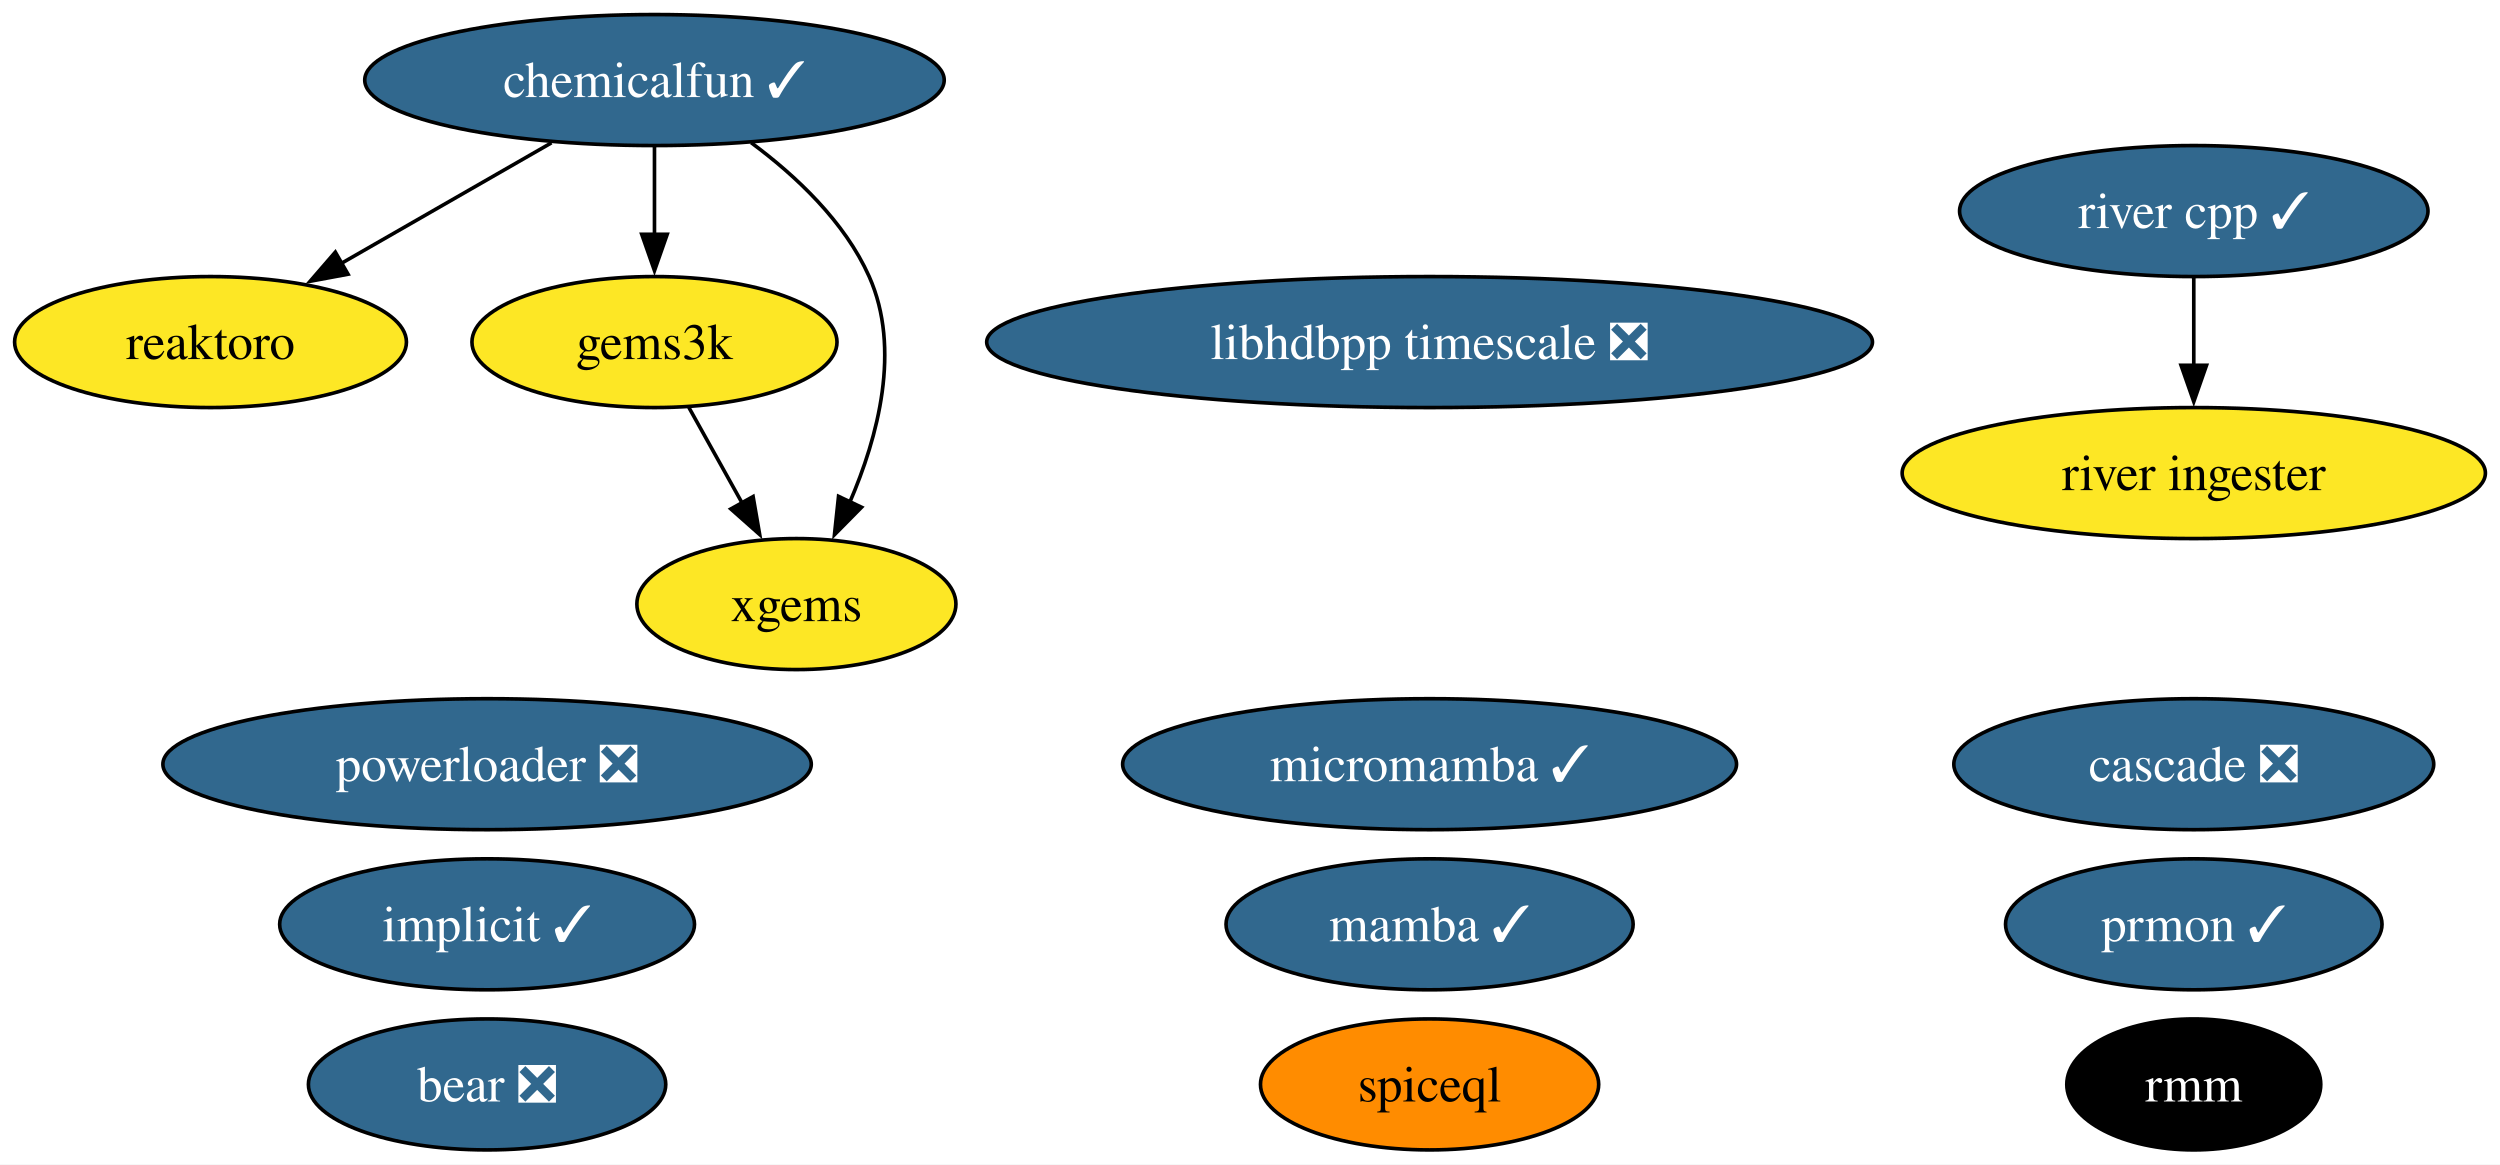
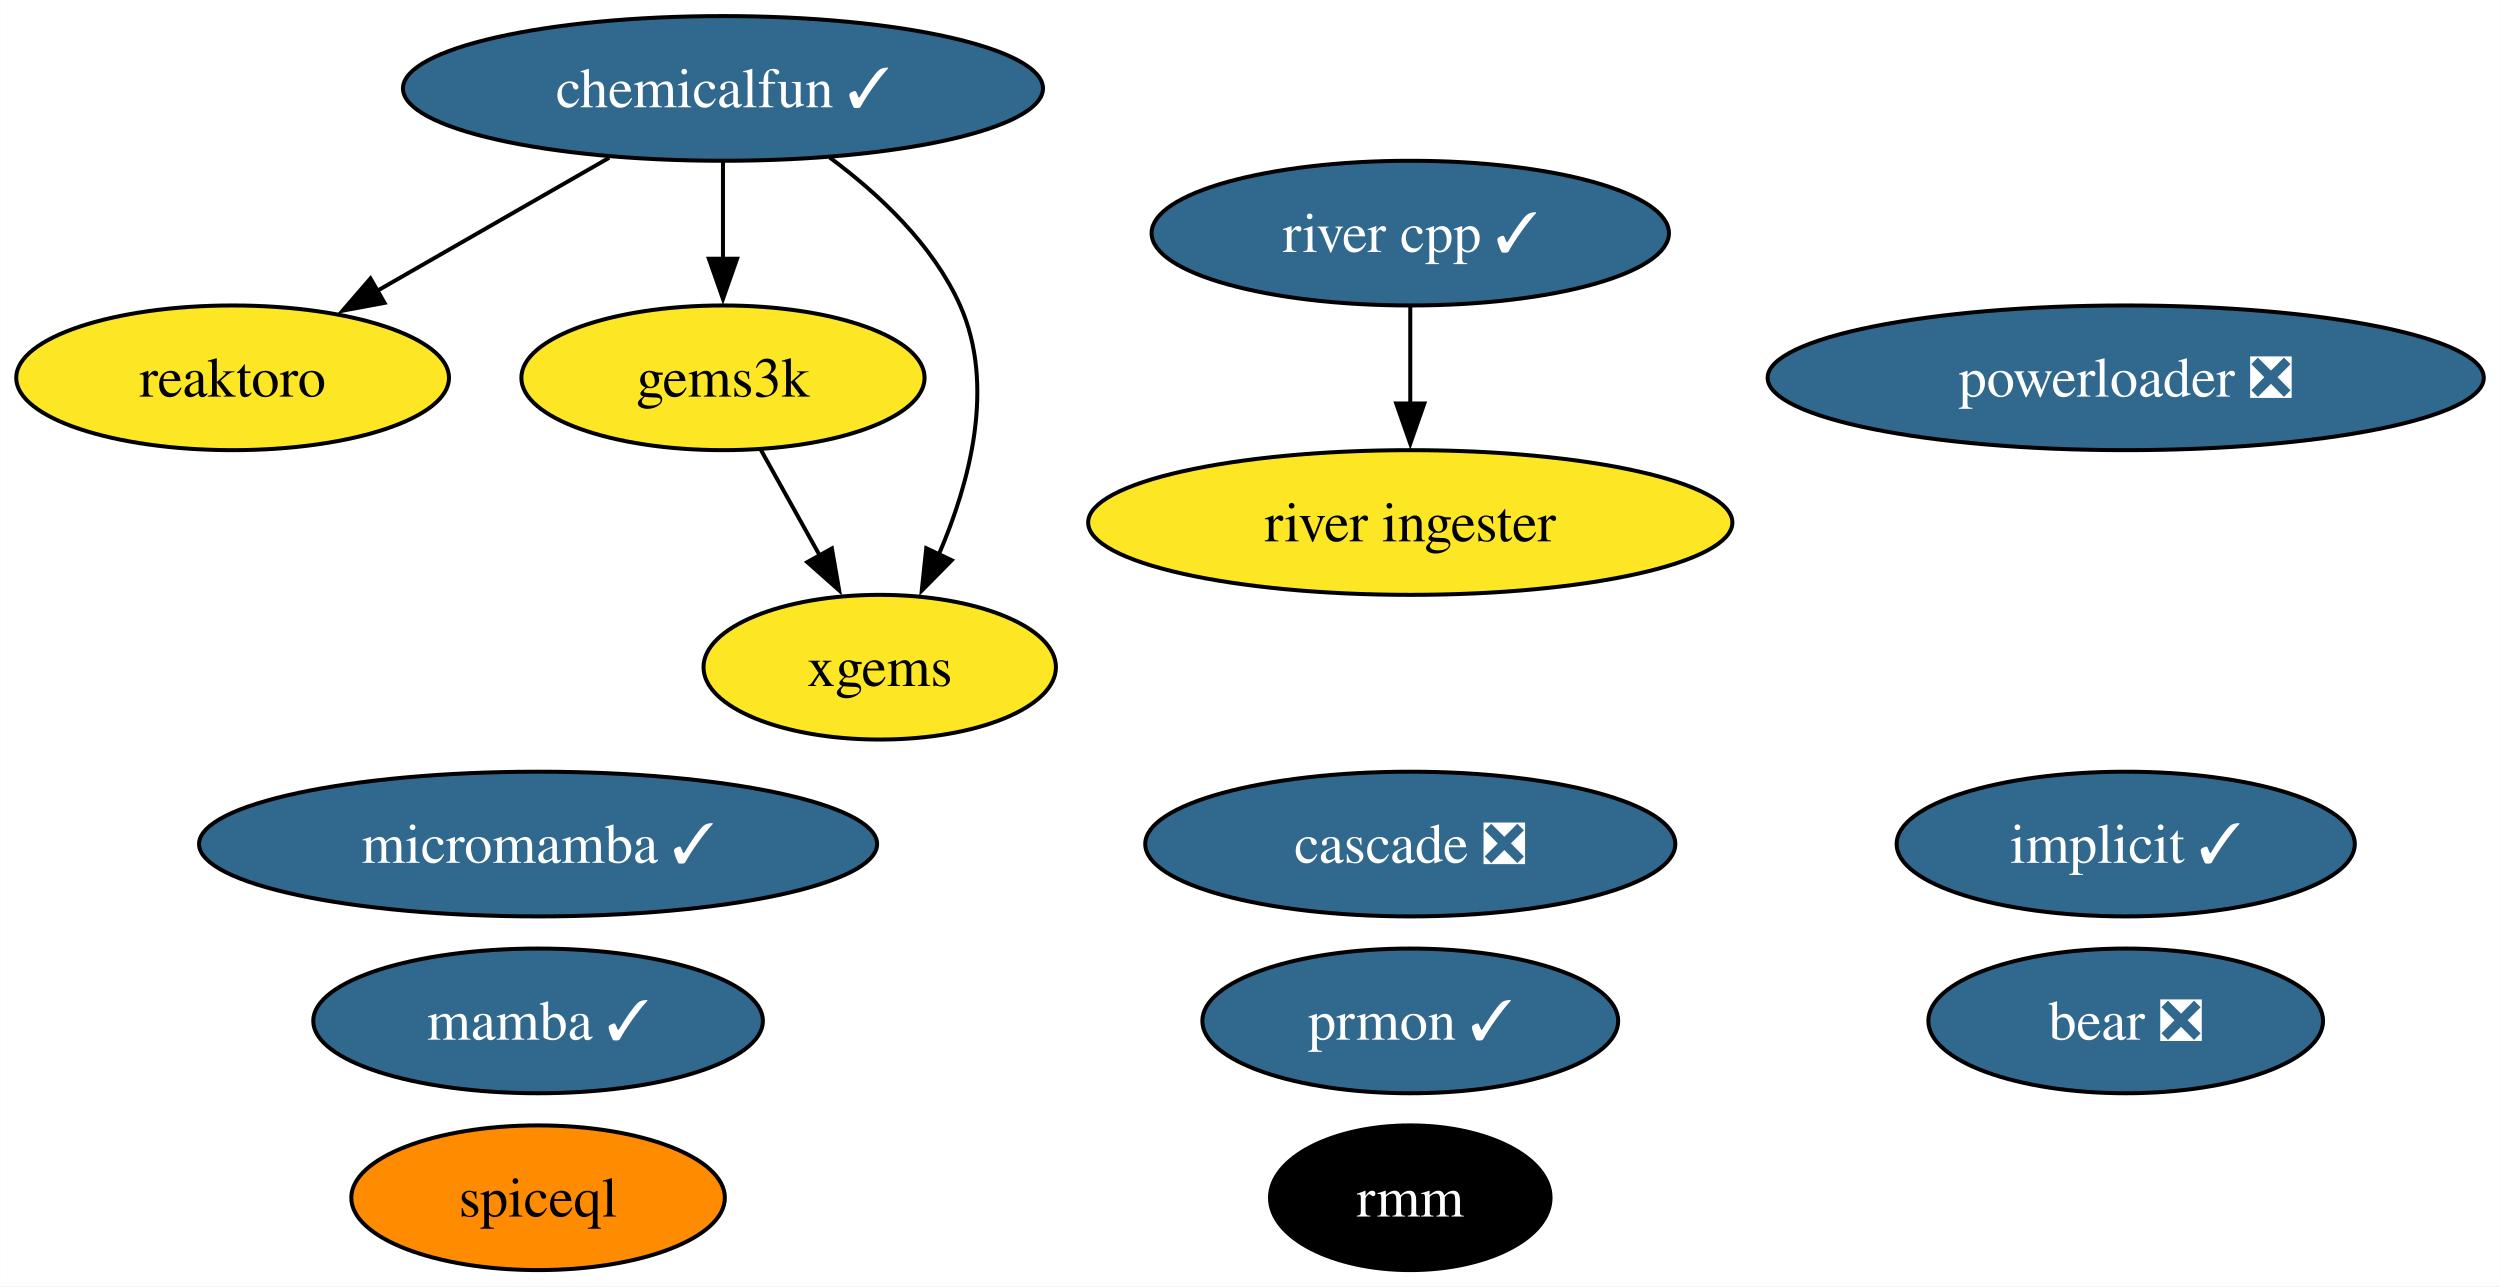
- <svg xmlns="http://www.w3.org/2000/svg" xmlns:xlink="http://www.w3.org/1999/xlink" width="687pt" height="320pt" viewBox="0.00 0.00 686.98 320.00">
+ <svg xmlns="http://www.w3.org/2000/svg" xmlns:xlink="http://www.w3.org/1999/xlink" width="622pt" height="320pt" viewBox="0.00 0.00 621.93 320.00">
  <g id="graph0" class="graph" transform="scale(1 1) rotate(0) translate(4 316)">
-     <polygon fill="white" stroke="none" points="-4,4 -4,-316 682.98,-316 682.98,4 -4,4" />
+     <polygon fill="white" stroke="none" points="-4,4 -4,-316 617.93,-316 617.93,4 -4,4" />
    <g id="node1" class="node">
      <g id="a_node1">
        <a xlink:href="https://github.com/conda-forge/implicit-feedstock/pull/100" xlink:title="implicit ✓">
-           <ellipse fill="#31688e" stroke="black" cx="129.84" cy="-62" rx="57" ry="18" />
-           <text text-anchor="middle" x="129.84" y="-57.33" font-family="Times,serif" font-size="14.00" fill="white">implicit ✓</text>
+           <ellipse fill="#31688e" stroke="black" cx="524.84" cy="-106" rx="57" ry="18" />
+           <text text-anchor="middle" x="524.84" y="-101.33" font-family="Times,serif" font-size="14.00" fill="white">implicit ✓</text>
        </a>
      </g>
    </g>
    <g id="node2" class="node">
      <g id="a_node2">
        <a xlink:href="https://github.com/conda-forge/reaktoro-feedstock" xlink:title="reaktoro">
          <ellipse fill="#fde725" stroke="black" cx="53.84" cy="-222" rx="53.84" ry="18" />
          <text text-anchor="middle" x="53.84" y="-217.32" font-family="Times,serif" font-size="14.00">reaktoro</text>
        </a>
      </g>
    </g>
    <g id="node3" class="node">
      <g id="a_node3">
        <a xlink:href="https://github.com/conda-forge/mamba-feedstock/pull/222" xlink:title="mamba ✓">
-           <ellipse fill="#31688e" stroke="black" cx="388.84" cy="-62" rx="55.94" ry="18" />
-           <text text-anchor="middle" x="388.84" y="-57.33" font-family="Times,serif" font-size="14.00" fill="white">mamba ✓</text>
+           <ellipse fill="#31688e" stroke="black" cx="129.84" cy="-62" rx="55.94" ry="18" />
+           <text text-anchor="middle" x="129.84" y="-57.33" font-family="Times,serif" font-size="14.00" fill="white">mamba ✓</text>
        </a>
      </g>
    </g>
    <g id="node4" class="node">
      <g id="a_node4">
        <a xlink:href="https://github.com/conda-forge/gems3k-feedstock" xlink:title="gems3k">
          <ellipse fill="#fde725" stroke="black" cx="175.84" cy="-222" rx="50.16" ry="18" />
          <text text-anchor="middle" x="175.84" y="-217.32" font-family="Times,serif" font-size="14.00">gems3k</text>
        </a>
      </g>
    </g>
    <g id="node7" class="node">
      <g id="a_node7">
        <a xlink:href="https://github.com/conda-forge/xgems-feedstock" xlink:title="xgems">
          <ellipse fill="#fde725" stroke="black" cx="214.84" cy="-150" rx="43.84" ry="18" />
          <text text-anchor="middle" x="214.84" y="-145.32" font-family="Times,serif" font-size="14.00">xgems</text>
        </a>
      </g>
    </g>
    <g id="edge1" class="edge">
      <path fill="none" stroke="black" d="M185.28,-204.05C189.69,-196.14 195.04,-186.54 199.97,-177.69" />
      <polygon fill="black" stroke="black" points="202.94,-179.55 204.75,-169.11 196.82,-176.14 202.94,-179.55" />
    </g>
    <g id="node5" class="node">
      <g id="a_node5">
        <a xlink:href="https://github.com/conda-forge/micromamba-feedstock/pull/175" xlink:title="micromamba ✓">
-           <ellipse fill="#31688e" stroke="black" cx="388.84" cy="-106" rx="84.35" ry="18" />
-           <text text-anchor="middle" x="388.84" y="-101.33" font-family="Times,serif" font-size="14.00" fill="white">micromamba ✓</text>
+           <ellipse fill="#31688e" stroke="black" cx="129.84" cy="-106" rx="84.35" ry="18" />
+           <text text-anchor="middle" x="129.84" y="-101.33" font-family="Times,serif" font-size="14.00" fill="white">micromamba ✓</text>
        </a>
      </g>
    </g>
    <g id="node6" class="node">
      <g id="a_node6">
        <a xlink:href="https://github.com/conda-forge/prmon-feedstock/pull/15" xlink:title="prmon ✓">
-           <ellipse fill="#31688e" stroke="black" cx="598.84" cy="-62" rx="51.73" ry="18" />
-           <text text-anchor="middle" x="598.84" y="-57.33" font-family="Times,serif" font-size="14.00" fill="white">prmon ✓</text>
+           <ellipse fill="#31688e" stroke="black" cx="346.84" cy="-62" rx="51.73" ry="18" />
+           <text text-anchor="middle" x="346.84" y="-57.33" font-family="Times,serif" font-size="14.00" fill="white">prmon ✓</text>
        </a>
      </g>
    </g>
    <g id="node8" class="node">
      <g id="a_node8">
        <a xlink:href="https://github.com/conda-forge/bear-feedstock/pull/47" xlink:title="bear ❎">
-           <ellipse fill="#31688e" stroke="black" cx="129.84" cy="-18" rx="49.1" ry="18" />
-           <text text-anchor="middle" x="129.84" y="-13.32" font-family="Times,serif" font-size="14.00" fill="white">bear ❎</text>
+           <ellipse fill="#31688e" stroke="black" cx="524.84" cy="-62" rx="49.1" ry="18" />
+           <text text-anchor="middle" x="524.84" y="-57.33" font-family="Times,serif" font-size="14.00" fill="white">bear ❎</text>
        </a>
      </g>
    </g>
    <g id="node9" class="node">
      <g id="a_node9">
        <a xlink:href="https://github.com/conda-forge/chemicalfun-feedstock/pull/17" xlink:title="chemicalfun ✓">
          <ellipse fill="#31688e" stroke="black" cx="175.84" cy="-294" rx="79.62" ry="18" />
          <text text-anchor="middle" x="175.84" y="-289.32" font-family="Times,serif" font-size="14.00" fill="white">chemicalfun ✓</text>
        </a>
      </g>
    </g>
    <g id="edge3" class="edge">
      <path fill="none" stroke="black" d="M147.54,-276.76C130.32,-266.88 108.16,-254.17 89.71,-243.58" />
      <polygon fill="black" stroke="black" points="91.63,-240.65 81.21,-238.71 88.14,-246.72 91.63,-240.65" />
    </g>
    <g id="edge2" class="edge">
      <path fill="none" stroke="black" d="M175.84,-275.7C175.84,-268.41 175.84,-259.73 175.84,-251.54" />
      <polygon fill="black" stroke="black" points="179.34,-251.62 175.84,-241.62 172.34,-251.62 179.34,-251.62" />
    </g>
    <g id="edge4" class="edge">
      <path fill="none" stroke="black" d="M202.4,-276.8C214.72,-267.68 228.11,-255.09 234.84,-240 243.69,-220.14 237.3,-195.99 229.46,-177.86" />
      <polygon fill="black" stroke="black" points="232.75,-176.61 225.3,-169.06 226.42,-179.6 232.75,-176.61" />
    </g>
    <g id="node10" class="node">
      <g id="a_node10">
        <a xlink:href="https://github.com/conda-forge/rmm-feedstock" xlink:title="rmm">
-           <ellipse fill="#000000" stroke="black" cx="598.84" cy="-18" rx="34.9" ry="18" />
-           <text text-anchor="middle" x="598.84" y="-13.32" font-family="Times,serif" font-size="14.00" fill="white">rmm</text>
+           <ellipse fill="#000000" stroke="black" cx="346.84" cy="-18" rx="34.9" ry="18" />
+           <text text-anchor="middle" x="346.84" y="-13.32" font-family="Times,serif" font-size="14.00" fill="white">rmm</text>
        </a>
      </g>
    </g>
    <g id="node11" class="node">
      <g id="a_node11">
        <a xlink:href="https://github.com/conda-forge/river-cpp-feedstock/pull/25" xlink:title="river cpp ✓">
-           <ellipse fill="#31688e" stroke="black" cx="598.84" cy="-258" rx="64.36" ry="18" />
-           <text text-anchor="middle" x="598.84" y="-253.32" font-family="Times,serif" font-size="14.00" fill="white">river cpp ✓</text>
+           <ellipse fill="#31688e" stroke="black" cx="346.84" cy="-258" rx="64.36" ry="18" />
+           <text text-anchor="middle" x="346.84" y="-253.32" font-family="Times,serif" font-size="14.00" fill="white">river cpp ✓</text>
+         </a>
+       </g>
+     </g>
+     <g id="node13" class="node">
+       <g id="a_node13">
+         <a xlink:href="https://github.com/conda-forge/river-ingester-feedstock" xlink:title="river ingester">
+           <ellipse fill="#fde725" stroke="black" cx="346.84" cy="-186" rx="80.14" ry="18" />
+           <text text-anchor="middle" x="346.84" y="-181.32" font-family="Times,serif" font-size="14.00">river ingester</text>
+         </a>
+       </g>
+     </g>
+     <g id="edge5" class="edge">
+       <path fill="none" stroke="black" d="M346.84,-239.7C346.84,-232.41 346.84,-223.73 346.84,-215.54" />
+       <polygon fill="black" stroke="black" points="350.34,-215.62 346.84,-205.62 343.34,-215.62 350.34,-215.62" />
+     </g>
+     <g id="node12" class="node">
+       <g id="a_node12">
+         <a xlink:href="https://github.com/conda-forge/powerloader-feedstock/pull/28" xlink:title="powerloader ❎">
+           <ellipse fill="#31688e" stroke="black" cx="524.84" cy="-222" rx="89.09" ry="18" />
+           <text text-anchor="middle" x="524.84" y="-217.32" font-family="Times,serif" font-size="14.00" fill="white">powerloader ❎</text>
        </a>
      </g>
    </g>
    <g id="node14" class="node">
      <g id="a_node14">
-         <a xlink:href="https://github.com/conda-forge/river-ingester-feedstock" xlink:title="river ingester">
-           <ellipse fill="#fde725" stroke="black" cx="598.84" cy="-186" rx="80.14" ry="18" />
-           <text text-anchor="middle" x="598.84" y="-181.32" font-family="Times,serif" font-size="14.00">river ingester</text>
-         </a>
-       </g>
-     </g>
-     <g id="edge5" class="edge">
-       <path fill="none" stroke="black" d="M598.84,-239.7C598.84,-232.41 598.84,-223.73 598.84,-215.54" />
-       <polygon fill="black" stroke="black" points="602.34,-215.62 598.84,-205.62 595.34,-215.62 602.34,-215.62" />
-     </g>
-     <g id="node12" class="node">
-       <g id="a_node12">
-         <a xlink:href="https://github.com/conda-forge/powerloader-feedstock/pull/28" xlink:title="powerloader ❎">
-           <ellipse fill="#31688e" stroke="black" cx="129.84" cy="-106" rx="89.09" ry="18" />
-           <text text-anchor="middle" x="129.84" y="-101.33" font-family="Times,serif" font-size="14.00" fill="white">powerloader ❎</text>
-         </a>
-       </g>
-     </g>
-     <g id="node13" class="node">
-       <g id="a_node13">
-         <a xlink:href="https://github.com/conda-forge/libhdbpp-timescale-feedstock/pull/8" xlink:title="libhdbpp timescale ❎">
-           <ellipse fill="#31688e" stroke="black" cx="388.84" cy="-222" rx="121.71" ry="18" />
-           <text text-anchor="middle" x="388.84" y="-217.32" font-family="Times,serif" font-size="14.00" fill="white">libhdbpp timescale ❎</text>
+         <a xlink:href="https://github.com/conda-forge/cascade-feedstock/pull/20" xlink:title="cascade ❎">
+           <ellipse fill="#31688e" stroke="black" cx="346.84" cy="-106" rx="65.94" ry="18" />
+           <text text-anchor="middle" x="346.84" y="-101.33" font-family="Times,serif" font-size="14.00" fill="white">cascade ❎</text>
        </a>
      </g>
    </g>
    <g id="node15" class="node">
      <g id="a_node15">
-         <a xlink:href="https://github.com/conda-forge/cascade-feedstock/pull/20" xlink:title="cascade ❎">
-           <ellipse fill="#31688e" stroke="black" cx="598.84" cy="-106" rx="65.94" ry="18" />
-           <text text-anchor="middle" x="598.84" y="-101.33" font-family="Times,serif" font-size="14.00" fill="white">cascade ❎</text>
-         </a>
-       </g>
-     </g>
-     <g id="node16" class="node">
-       <g id="a_node16">
        <a xlink:href="https://github.com/conda-forge/spiceql-feedstock" xlink:title="spiceql">
-           <ellipse fill="#ff8c00" stroke="black" cx="388.84" cy="-18" rx="46.47" ry="18" />
-           <text text-anchor="middle" x="388.84" y="-13.32" font-family="Times,serif" font-size="14.00">spiceql</text>
+           <ellipse fill="#ff8c00" stroke="black" cx="129.84" cy="-18" rx="46.47" ry="18" />
+           <text text-anchor="middle" x="129.84" y="-13.32" font-family="Times,serif" font-size="14.00">spiceql</text>
        </a>
      </g>
    </g>
  </g>
</svg>
